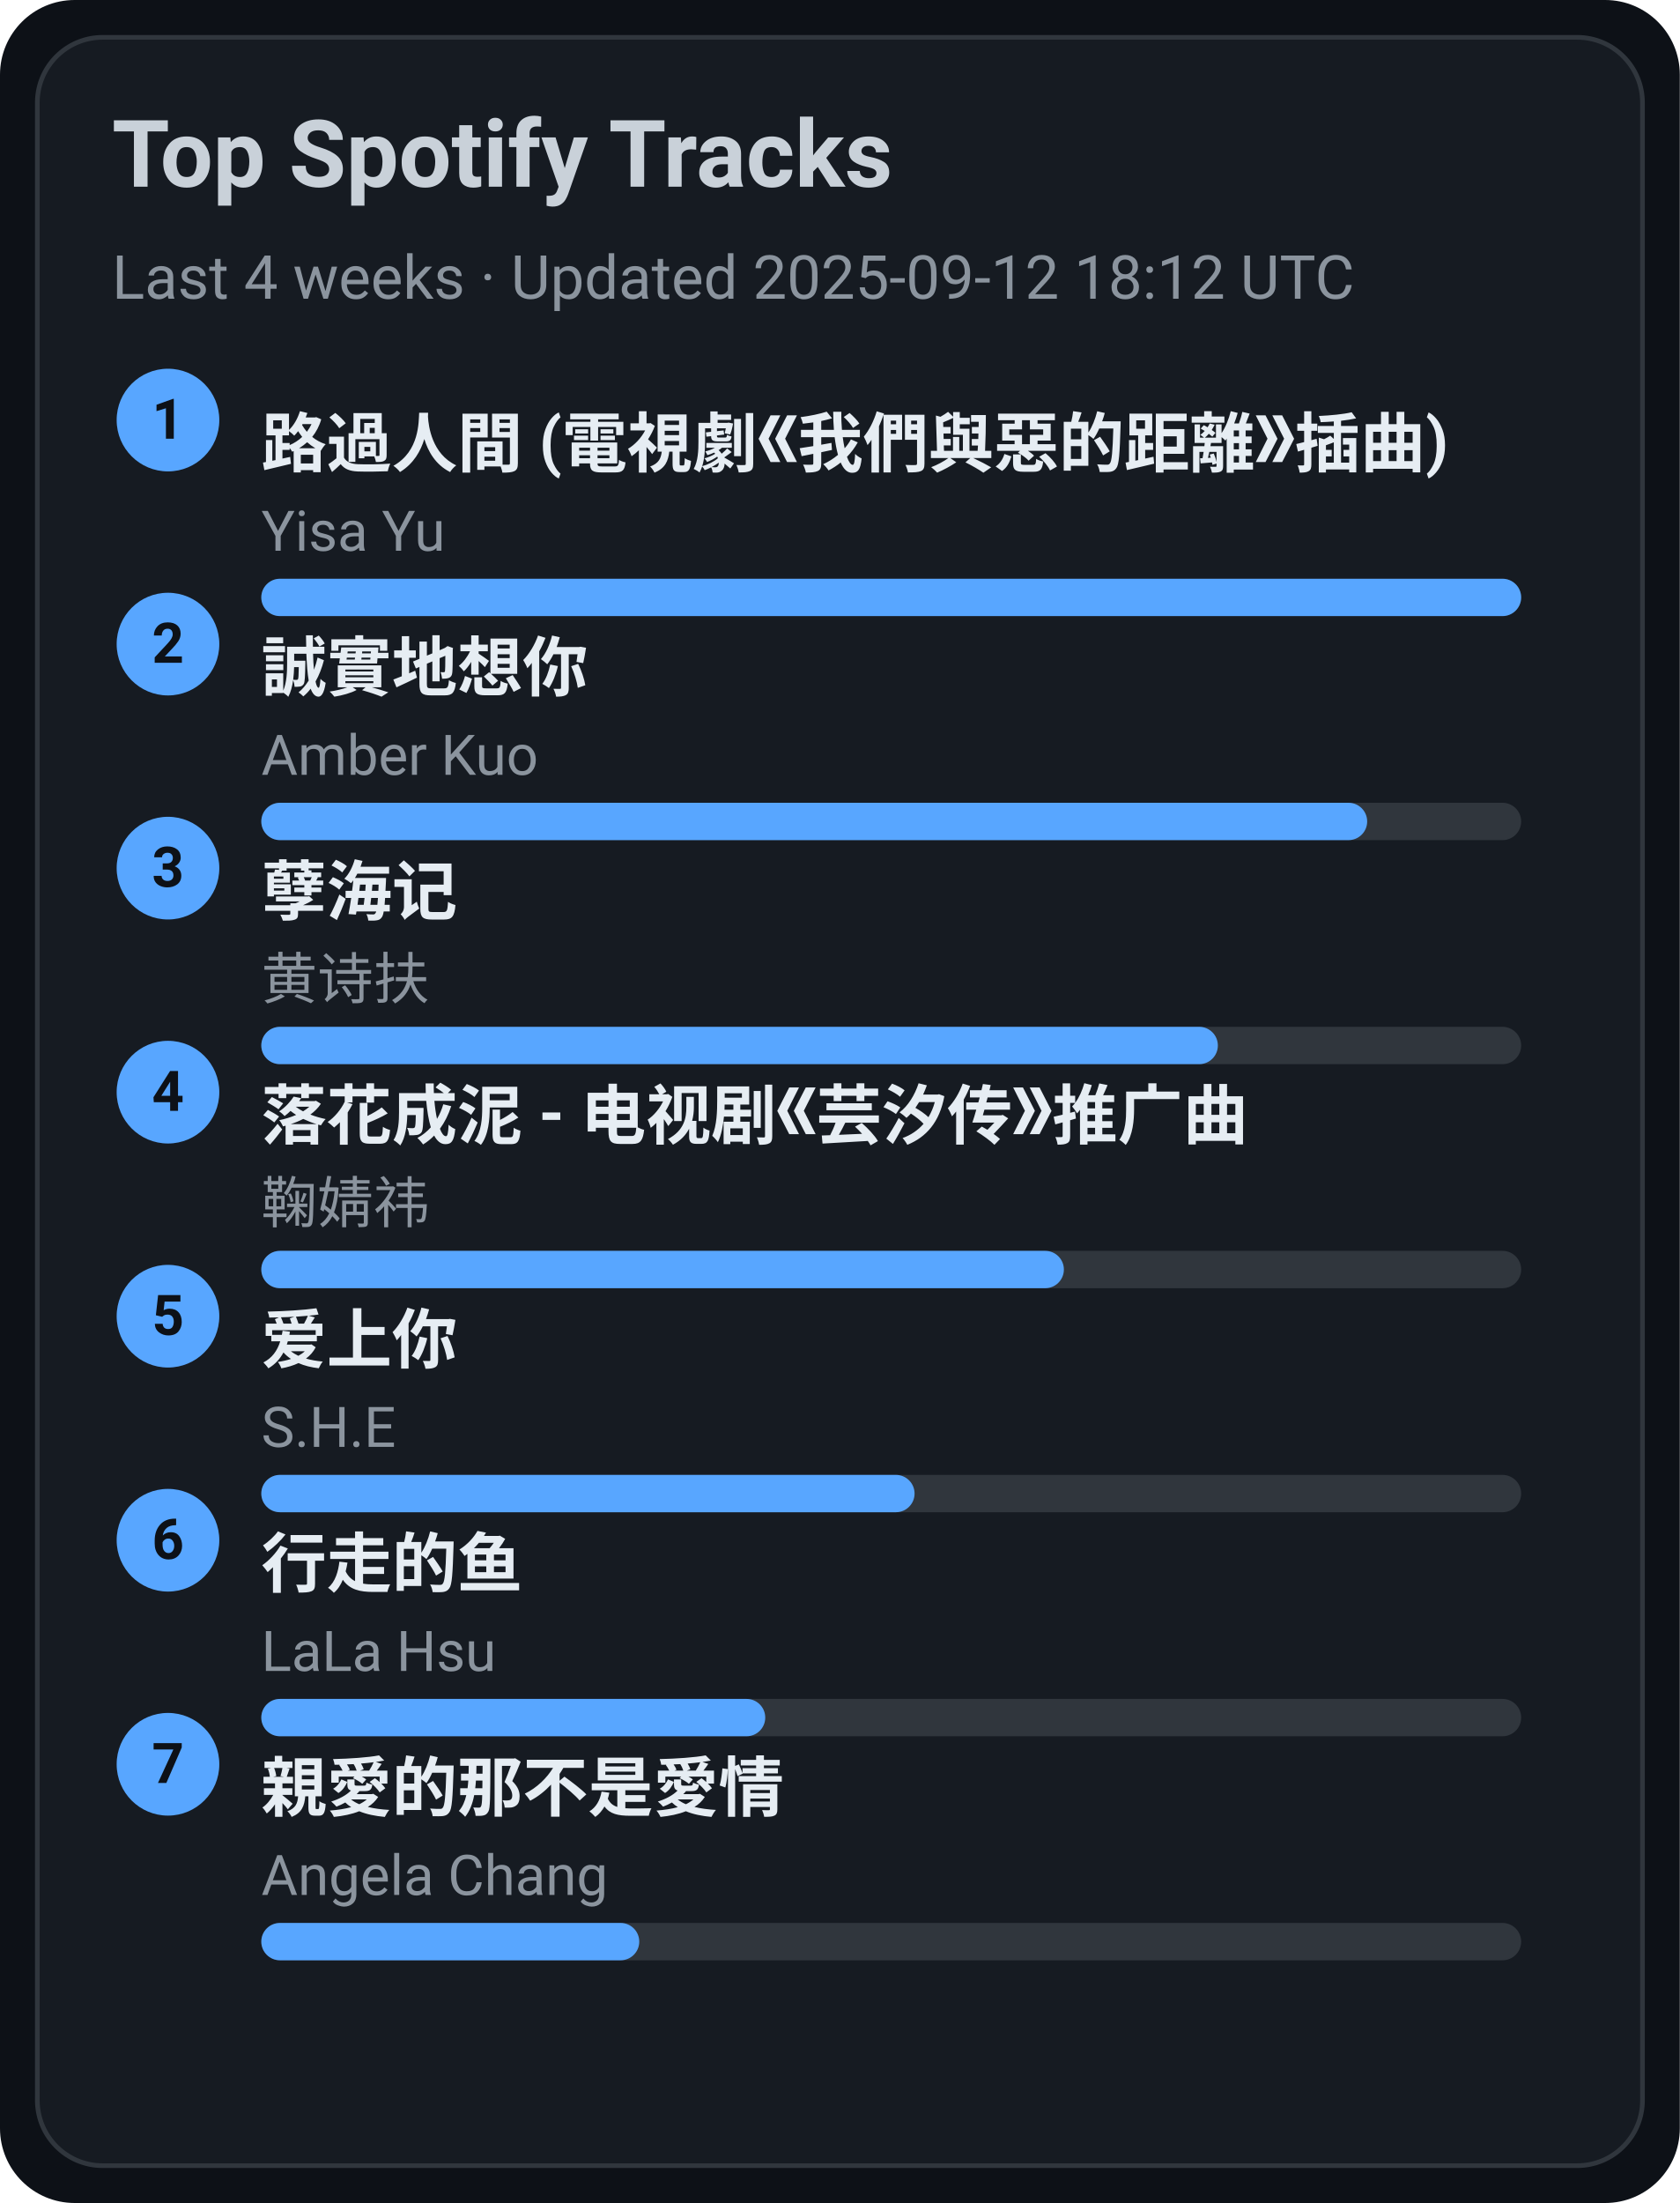
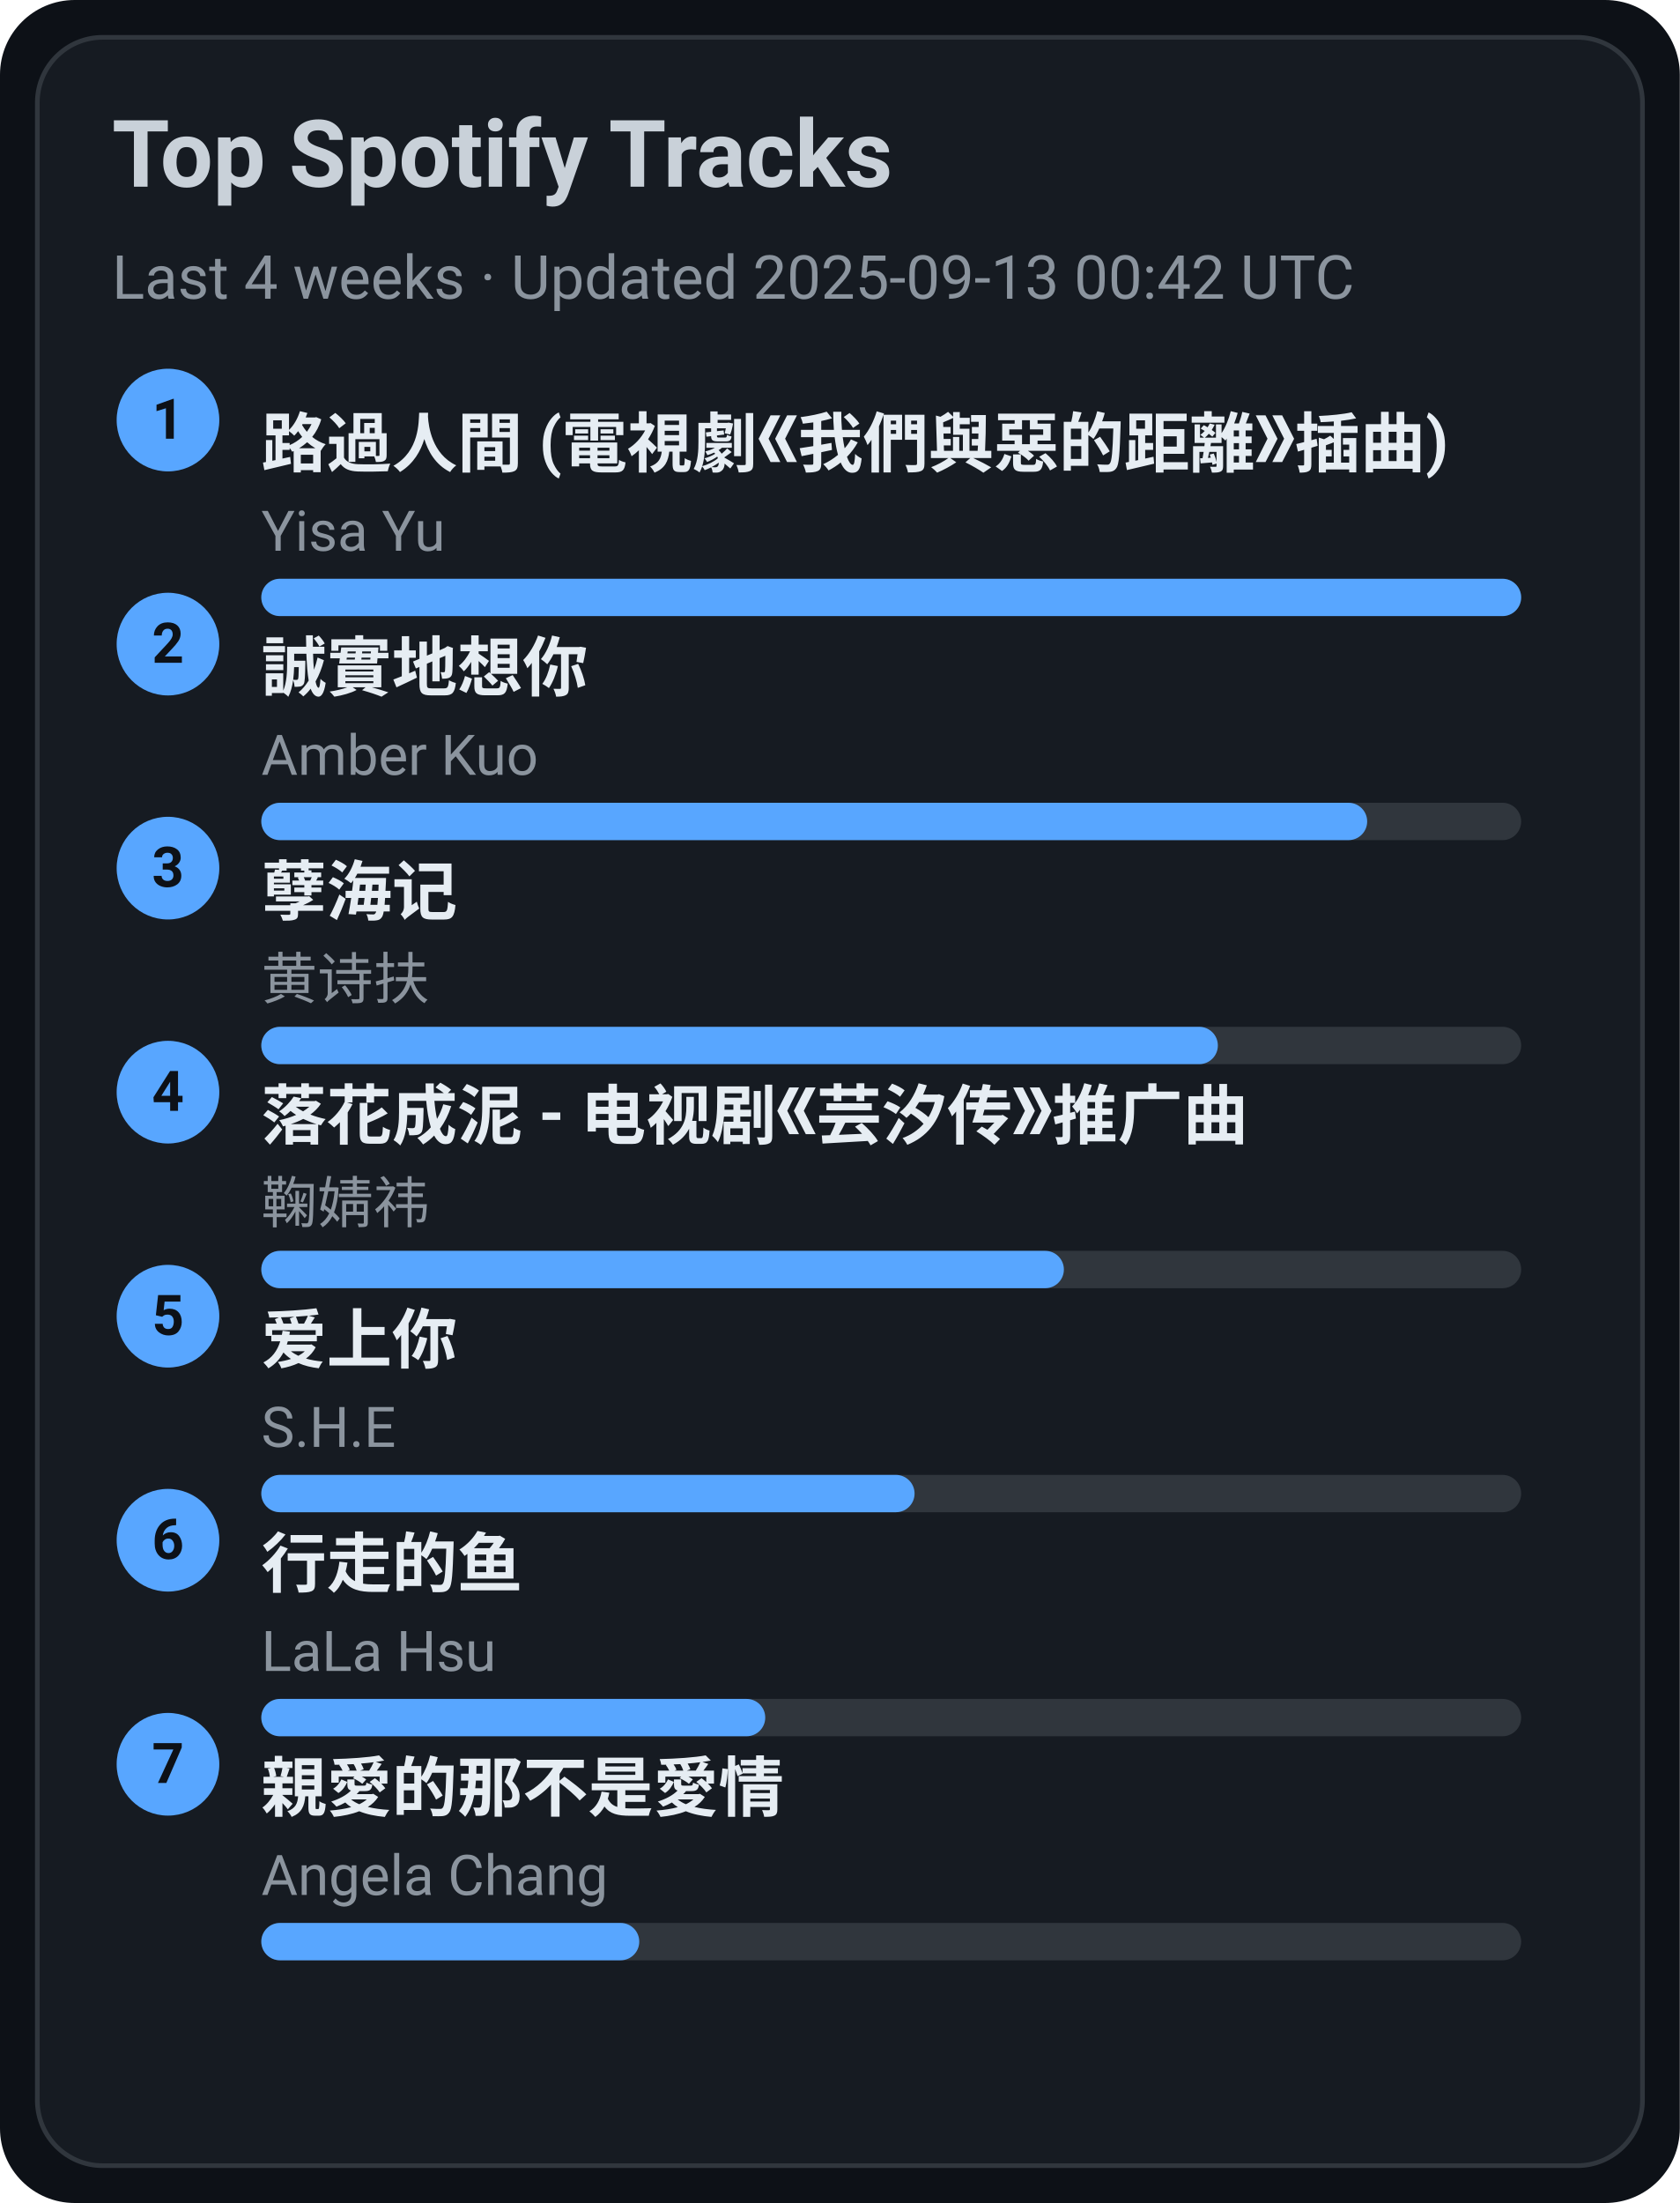
<svg xmlns="http://www.w3.org/2000/svg" width="360" height="472" viewBox="0 0 360 472">
  <style>text{font-family:-apple-system,BlinkMacSystemFont,Segoe UI,Roboto,Ubuntu,Helvetica Neue,Arial,Noto Sans,sans-serif}</style>
  <rect width="360" height="472" rx="16" fill="#0d1117" />
  <rect x="8" y="8" width="344" height="456" rx="14" fill="#161b22" stroke="#30363d" />
  <text x="24" y="40" font-size="20" fill="#c9d1d9" font-weight="600">Top Spotify Tracks</text>
-   <text x="24" y="64" font-size="13" fill="#8b949e">Last 4 weeks · Updated 2025-09-12 18:12 UTC</text>
+   <text x="24" y="64" font-size="13" fill="#8b949e">Last 4 weeks · Updated 2025-09-13 00:42 UTC</text>
  <circle cx="36" cy="90" r="11" fill="#58a6ff" />
  <text x="36" y="94" text-anchor="middle" font-size="12" fill="#0d1117" font-weight="700">1</text>
  <a href="https://open.spotify.com/track/1ZSleGniKMWNrWvK5cGALO" target="_blank" rel="noopener noreferrer">
    <text x="56" y="100" font-size="14" fill="#e6edf3" font-weight="600">路過人間 (電視劇《我們與惡的距離》插曲)</text>
  </a>
  <text x="56" y="118" font-size="12" fill="#8b949e">Yisa Yu</text>
  <rect x="56" y="124" width="270" height="8" rx="4" fill="#30363d" />
  <rect x="56" y="124" width="270" height="8" rx="4" fill="#58a6ff" />
  <circle cx="36" cy="138" r="11" fill="#58a6ff" />
  <text x="36" y="142" text-anchor="middle" font-size="12" fill="#0d1117" font-weight="700">2</text>
  <a href="https://open.spotify.com/track/1SPZzj8QzOwZoAGKXMGLGJ" target="_blank" rel="noopener noreferrer">
    <text x="56" y="148" font-size="14" fill="#e6edf3" font-weight="600">誠實地想你</text>
  </a>
  <text x="56" y="166" font-size="12" fill="#8b949e">Amber Kuo</text>
  <rect x="56" y="172" width="270" height="8" rx="4" fill="#30363d" />
  <rect x="56" y="172" width="237" height="8" rx="4" fill="#58a6ff" />
  <circle cx="36" cy="186" r="11" fill="#58a6ff" />
  <text x="36" y="190" text-anchor="middle" font-size="12" fill="#0d1117" font-weight="700">3</text>
  <a href="https://open.spotify.com/track/3eIovUMhirNN6btJbpzNqD" target="_blank" rel="noopener noreferrer">
    <text x="56" y="196" font-size="14" fill="#e6edf3" font-weight="600">孽海记</text>
  </a>
  <text x="56" y="214" font-size="12" fill="#8b949e">黄诗扶</text>
  <rect x="56" y="220" width="270" height="8" rx="4" fill="#30363d" />
  <rect x="56" y="220" width="205" height="8" rx="4" fill="#58a6ff" />
  <circle cx="36" cy="234" r="11" fill="#58a6ff" />
  <text x="36" y="238" text-anchor="middle" font-size="12" fill="#0d1117" font-weight="700">4</text>
  <a href="https://open.spotify.com/track/3kOZsJz3crGIWWHeoCNa0O" target="_blank" rel="noopener noreferrer">
    <text x="56" y="244" font-size="14" fill="#e6edf3" font-weight="600">落花成泥 - 电视剧《芸汐传》推广曲</text>
  </a>
  <text x="56" y="262" font-size="12" fill="#8b949e">鞠婧祎</text>
  <rect x="56" y="268" width="270" height="8" rx="4" fill="#30363d" />
  <rect x="56" y="268" width="172" height="8" rx="4" fill="#58a6ff" />
  <circle cx="36" cy="282" r="11" fill="#58a6ff" />
  <text x="36" y="286" text-anchor="middle" font-size="12" fill="#0d1117" font-weight="700">5</text>
  <a href="https://open.spotify.com/track/4hcNpo1rtbzyNswsM5byTf" target="_blank" rel="noopener noreferrer">
    <text x="56" y="292" font-size="14" fill="#e6edf3" font-weight="600">爱上你</text>
  </a>
  <text x="56" y="310" font-size="12" fill="#8b949e">S.H.E</text>
  <rect x="56" y="316" width="270" height="8" rx="4" fill="#30363d" />
  <rect x="56" y="316" width="140" height="8" rx="4" fill="#58a6ff" />
  <circle cx="36" cy="330" r="11" fill="#58a6ff" />
  <text x="36" y="334" text-anchor="middle" font-size="12" fill="#0d1117" font-weight="700">6</text>
  <a href="https://open.spotify.com/track/5tGyQ1cWTaHBfZSHWr8AZb" target="_blank" rel="noopener noreferrer">
    <text x="56" y="340" font-size="14" fill="#e6edf3" font-weight="600">行走的鱼</text>
  </a>
  <text x="56" y="358" font-size="12" fill="#8b949e">LaLa Hsu</text>
  <rect x="56" y="364" width="270" height="8" rx="4" fill="#30363d" />
  <rect x="56" y="364" width="108" height="8" rx="4" fill="#58a6ff" />
  <circle cx="36" cy="378" r="11" fill="#58a6ff" />
  <text x="36" y="382" text-anchor="middle" font-size="12" fill="#0d1117" font-weight="700">7</text>
  <a href="https://open.spotify.com/track/1MAv2SJPGVVDHyFlhflmYR" target="_blank" rel="noopener noreferrer">
    <text x="56" y="388" font-size="14" fill="#e6edf3" font-weight="600">親愛的那不是愛情</text>
  </a>
  <text x="56" y="406" font-size="12" fill="#8b949e">Angela Chang</text>
  <rect x="56" y="412" width="270" height="8" rx="4" fill="#30363d" />
  <rect x="56" y="412" width="81" height="8" rx="4" fill="#58a6ff" />
</svg>
